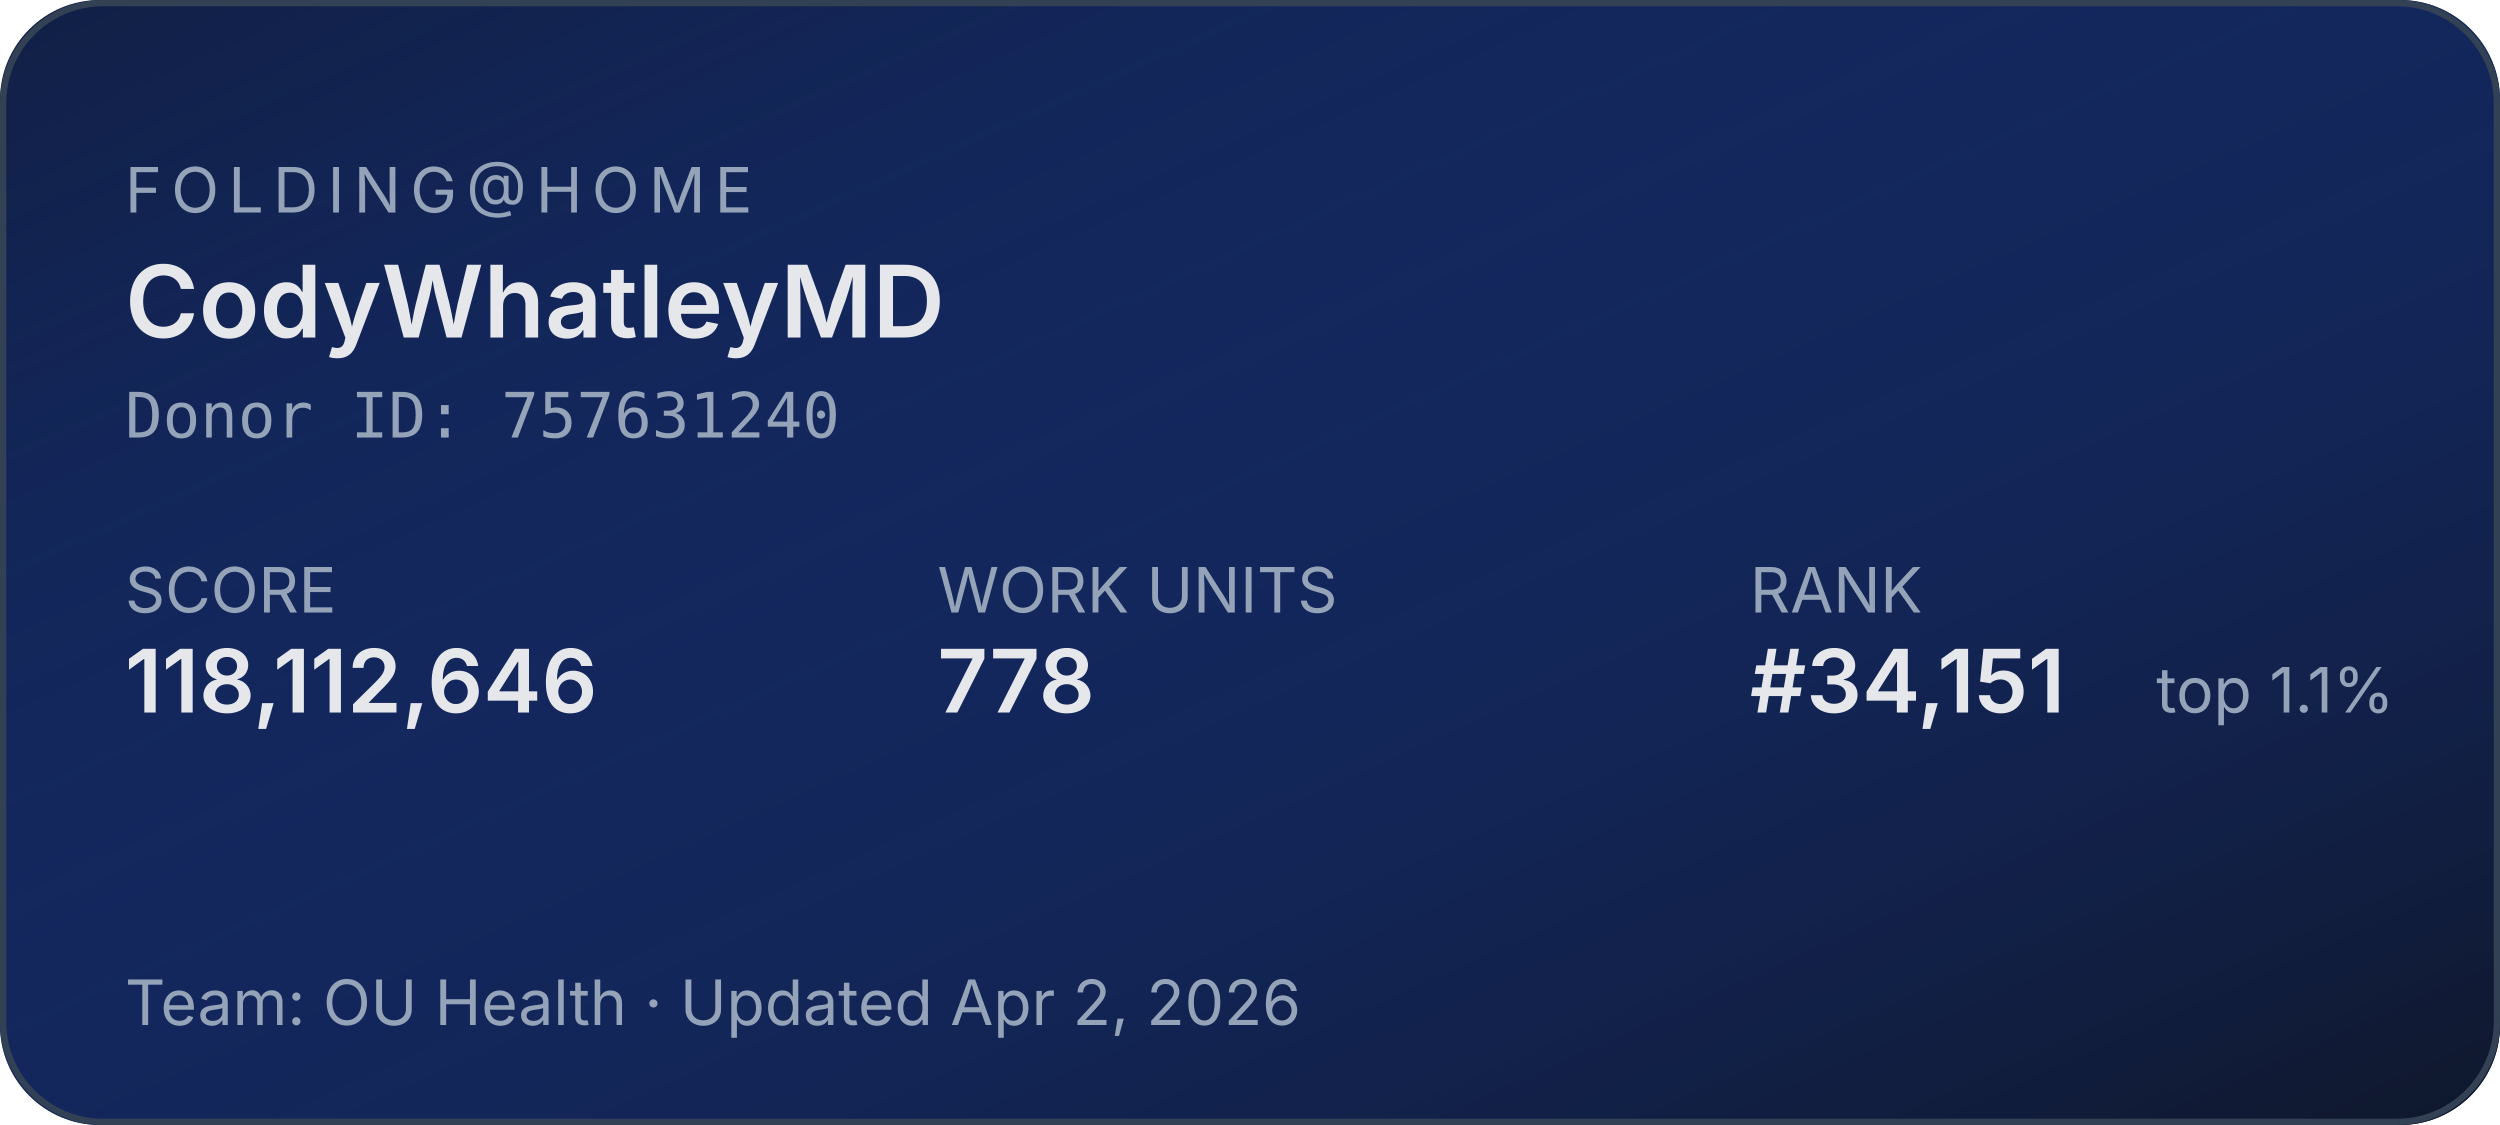
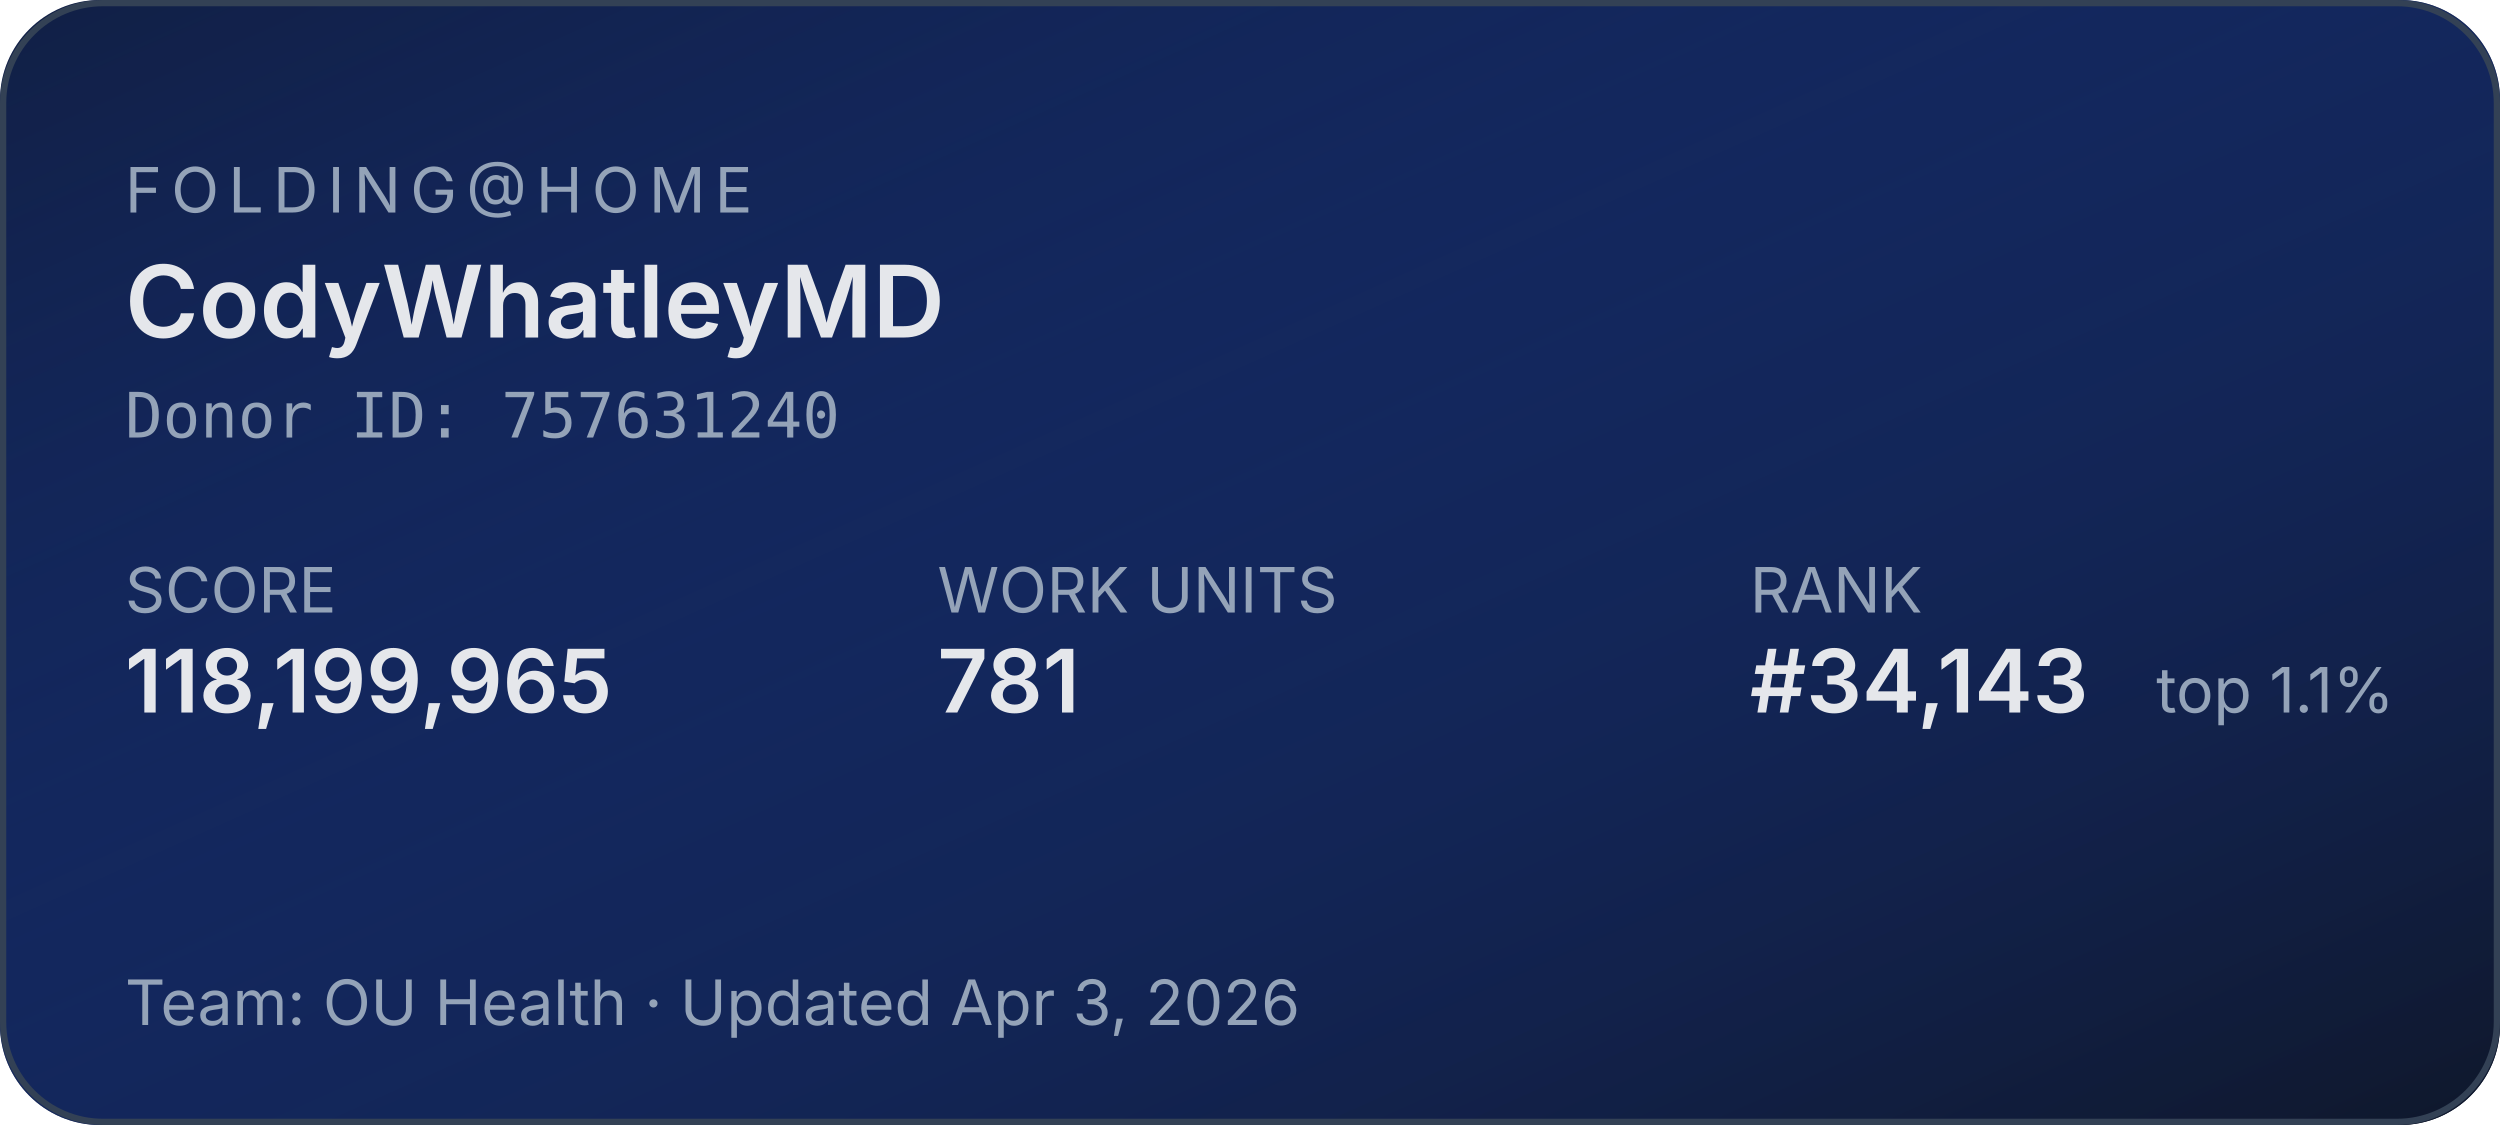
<svg xmlns="http://www.w3.org/2000/svg" width="400" height="180" role="img" aria-label="Folding@home stats for CodyWhatleyMD">
  <defs>
    <linearGradient id="bg" x1="0" y1="0" x2="1" y2="1">
      <stop offset="0%" stop-color="#1d4ed8" stop-opacity="0.15" />
      <stop offset="100%" stop-color="#0f172a" stop-opacity="1" />
    </linearGradient>
  </defs>
  <rect width="400" height="180" rx="16" fill="#0f172a" />
  <rect width="400" height="180" rx="16" fill="url(#bg)" />
  <rect x="0.5" y="0.5" width="399" height="179" rx="16" fill="none" stroke="#334155" stroke-width="1" />
  <g font-family="system-ui,-apple-system,sans-serif">
    <text x="20" y="34" fill="#94a3b8" font-size="10" letter-spacing="1.5" text-transform="uppercase">FOLDING@HOME</text>
    <text x="20" y="54" fill="#e5e7eb" font-size="16" font-weight="600">CodyWhatleyMD</text>
    <text x="20" y="70" fill="#94a3b8" font-size="10" font-family="ui-monospace,monospace">Donor ID: 757631240</text>
    <text x="20" y="98" fill="#94a3b8" font-size="10">SCORE</text>
-     <text x="20" y="114" fill="#e5e7eb" font-size="14" font-weight="600">118,112,646</text>
+     <text x="20" y="114" fill="#e5e7eb" font-size="14" font-weight="600">118,199,965</text>
    <text x="150" y="98" fill="#94a3b8" font-size="10">WORK UNITS</text>
-     <text x="150" y="114" fill="#e5e7eb" font-size="14" font-weight="600">778</text>
+     <text x="150" y="114" fill="#e5e7eb" font-size="14" font-weight="600">781</text>
    <text x="280" y="98" fill="#94a3b8" font-size="10">RANK</text>
-     <text x="280" y="114" fill="#e5e7eb" font-size="14" font-weight="600">#34,151</text>
+     <text x="280" y="114" fill="#e5e7eb" font-size="14" font-weight="600">#34,143</text>
    <text x="345" y="114" fill="#94a3b8" font-size="10">top 1.1%</text>
-     <text x="20" y="164" fill="#94a3b8" font-size="10">Team: OU Health  ·  Updated Apr 2, 2026</text>
+     <text x="20" y="164" fill="#94a3b8" font-size="10">Team: OU Health  ·  Updated Apr 3, 2026</text>
  </g>
</svg>
